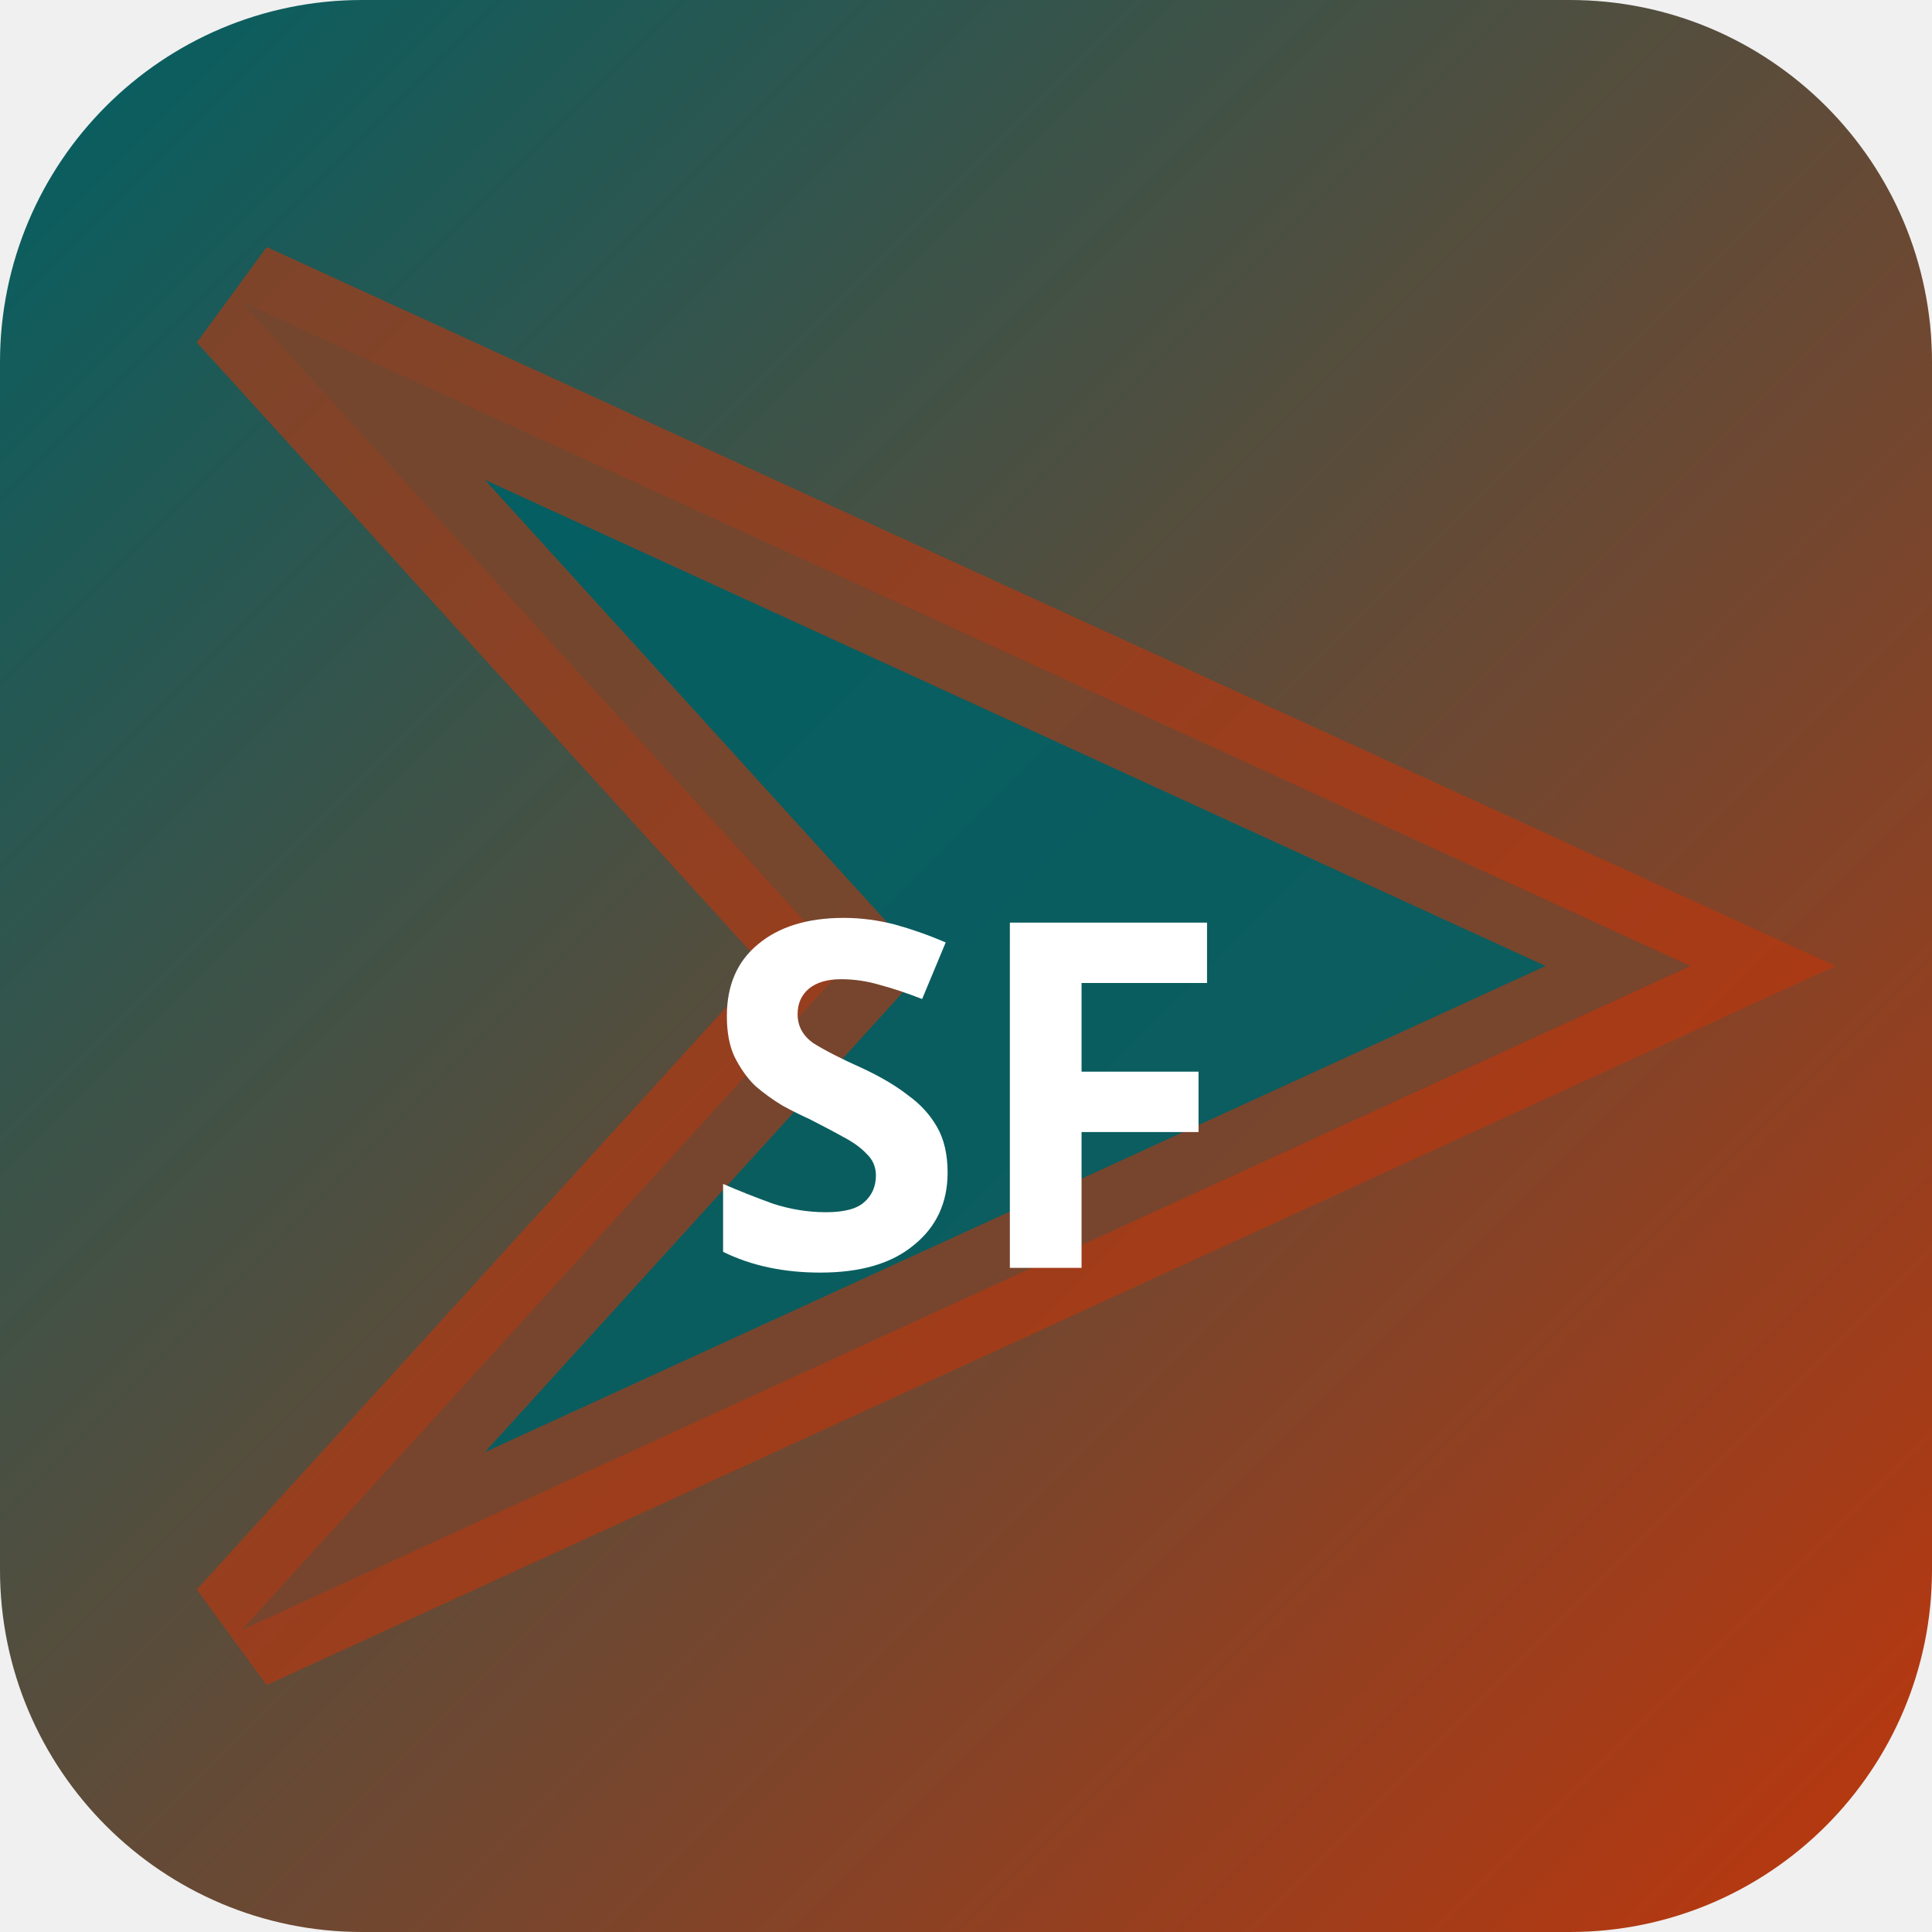
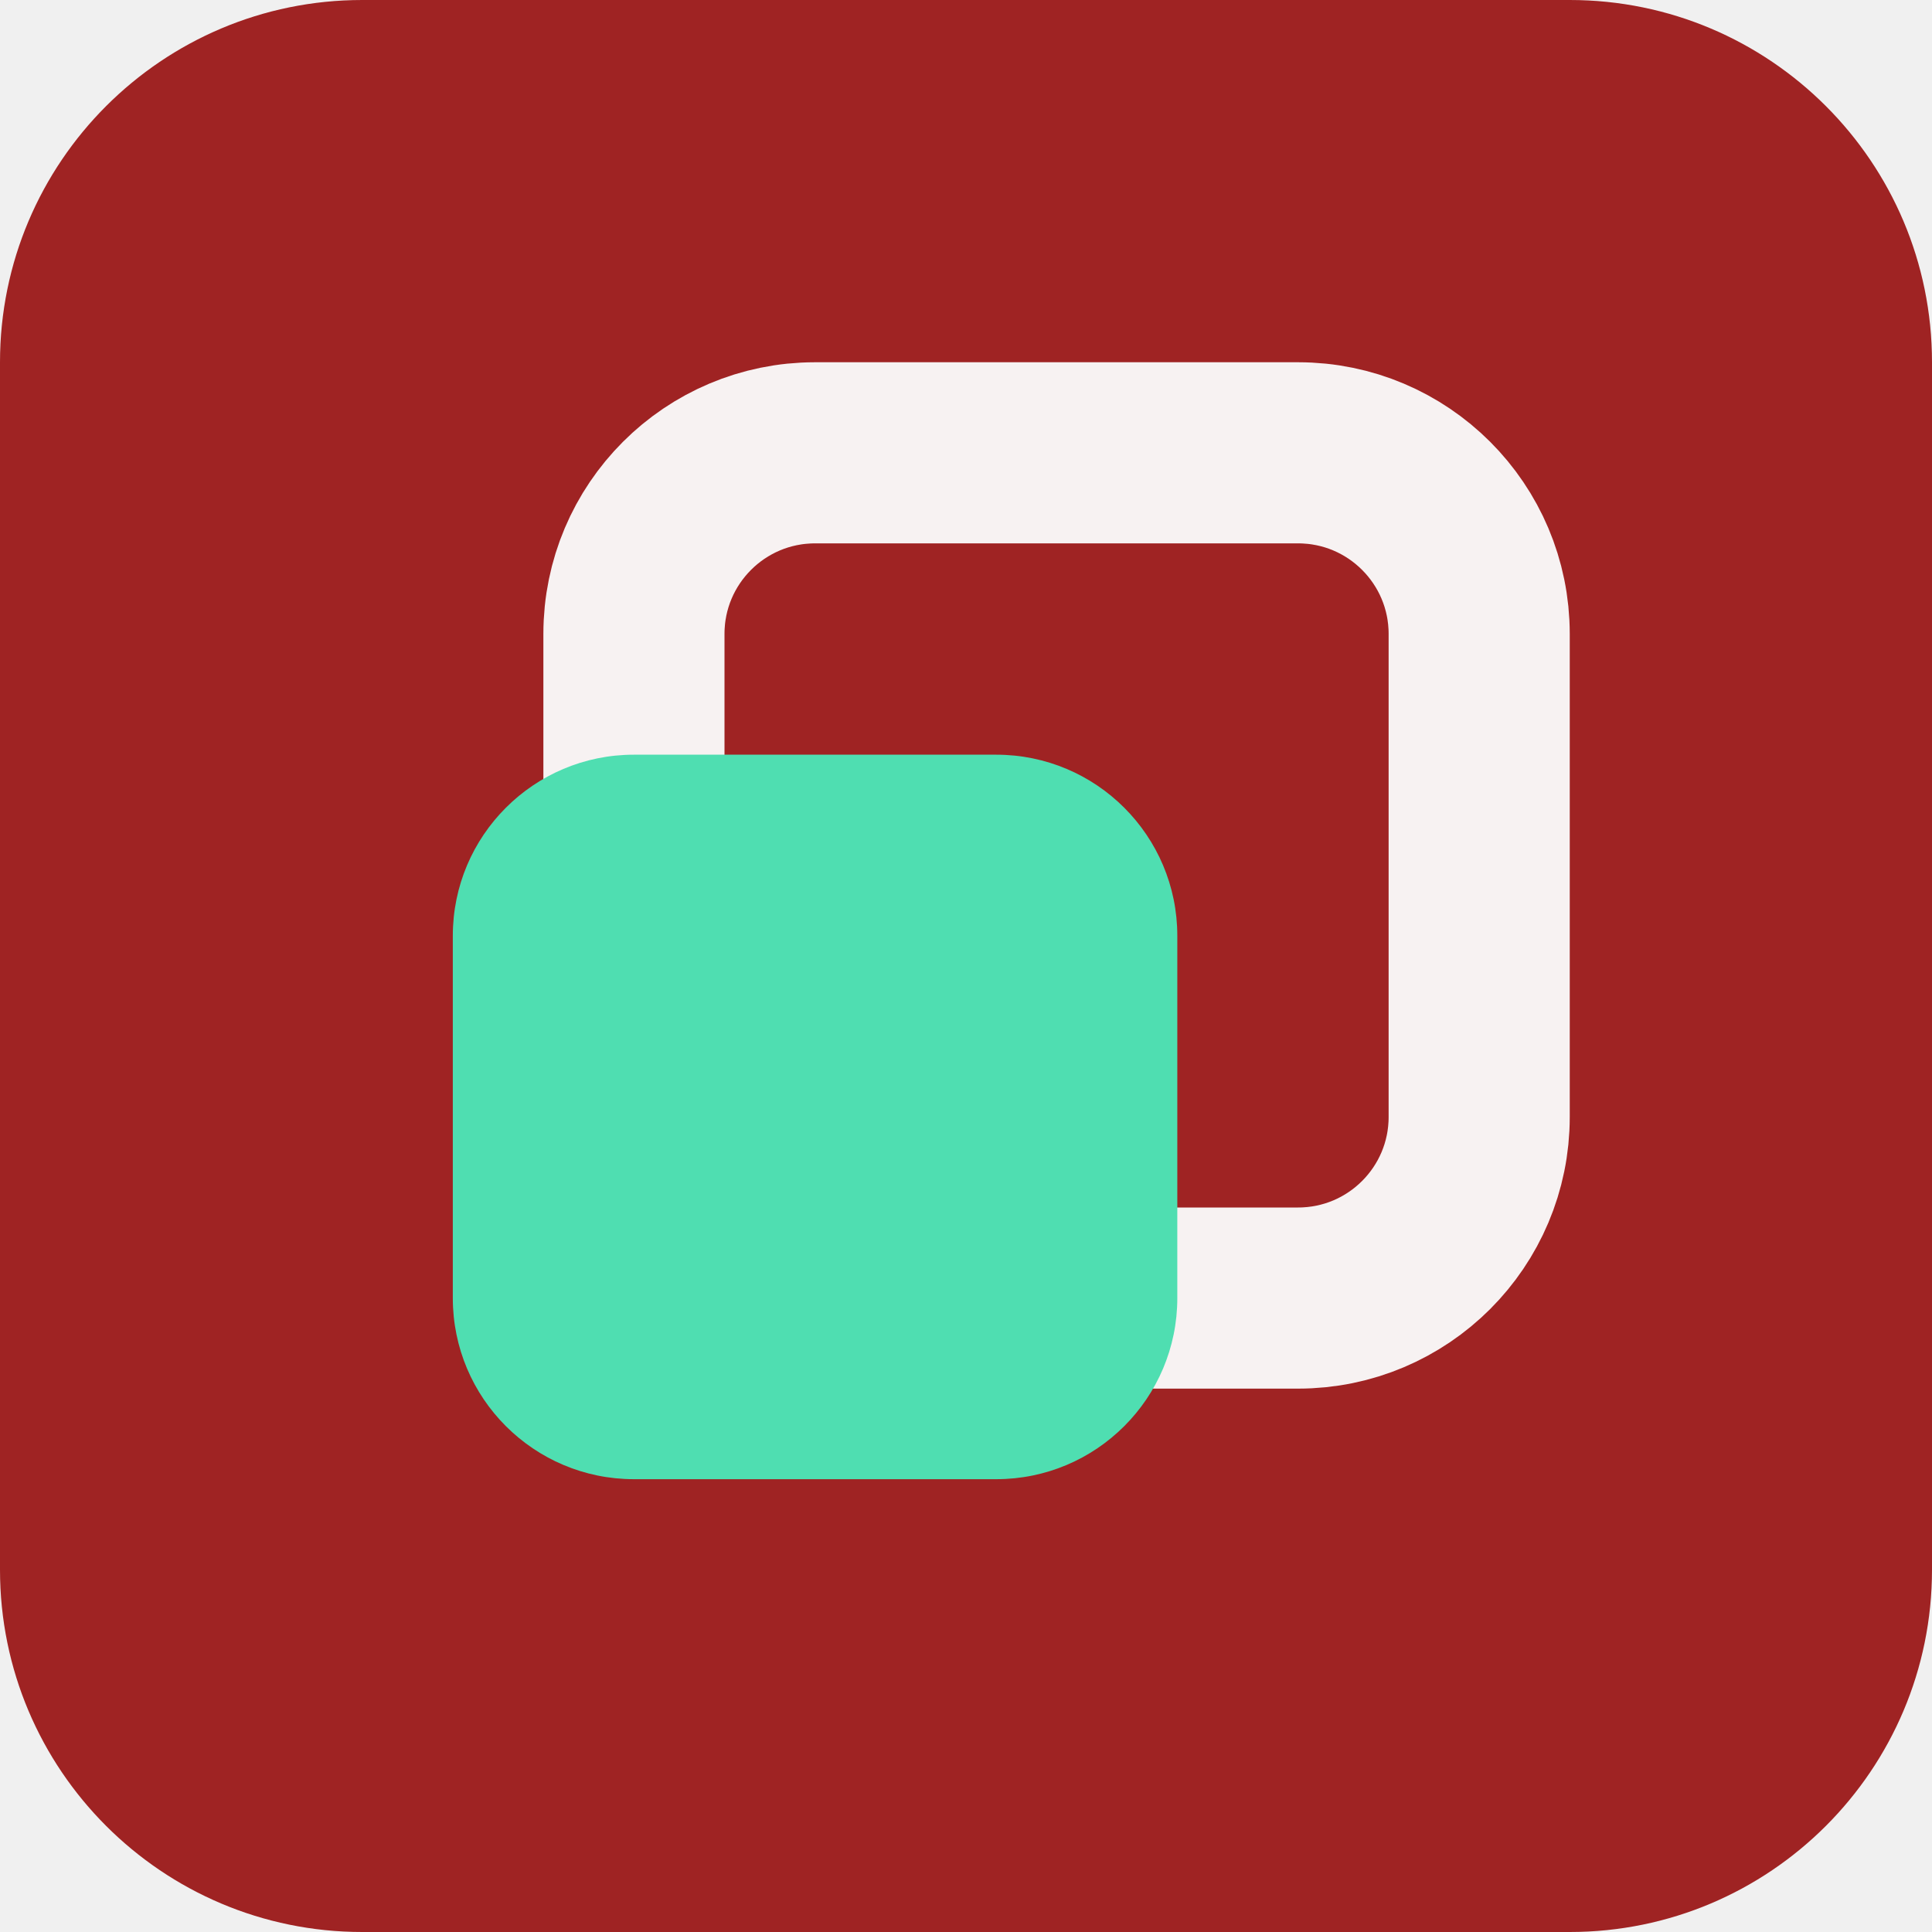
- <svg xmlns="http://www.w3.org/2000/svg" width="32" height="32" viewBox="0 0 32 32">
-   <defs>
-     <linearGradient id="bgsf-t" x1="0" y1="0" x2="1" y2="1">
-       <stop offset="0%" stop-color="#006064" />
-       <stop offset="100%" stop-color="#bf360c" />
-     </linearGradient>
-   </defs>
-   <rect width="32" height="32" rx="6" fill="url(#bgsf-t)" />
-   <polygon points="4,5 28,16 4,27 14,16" fill="rgba(0,96,100,0.9)" stroke="rgba(191,54,12,0.6)" stroke-width="2" />
-   <text x="16" y="21" text-anchor="middle" fill="#fff" font-size="8" font-weight="700" font-family="system-ui">SF</text>
+ <svg xmlns="http://www.w3.org/2000/svg" width="64" height="64" viewBox="0 0 64 64" role="img">
+   <rect width="64" height="64" rx="12" fill="hsl(0 64% 38%)" />
+   <g transform="rotate(90 32 32)">
+     <rect x="15" y="15" width="28" height="28" rx="6" fill="none" stroke="hsl(0 24% 96%)" stroke-width="6" />
+     <rect x="25" y="25" width="24" height="24" rx="6" fill="hsl(161 68% 59%)" />
+   </g>
</svg>
